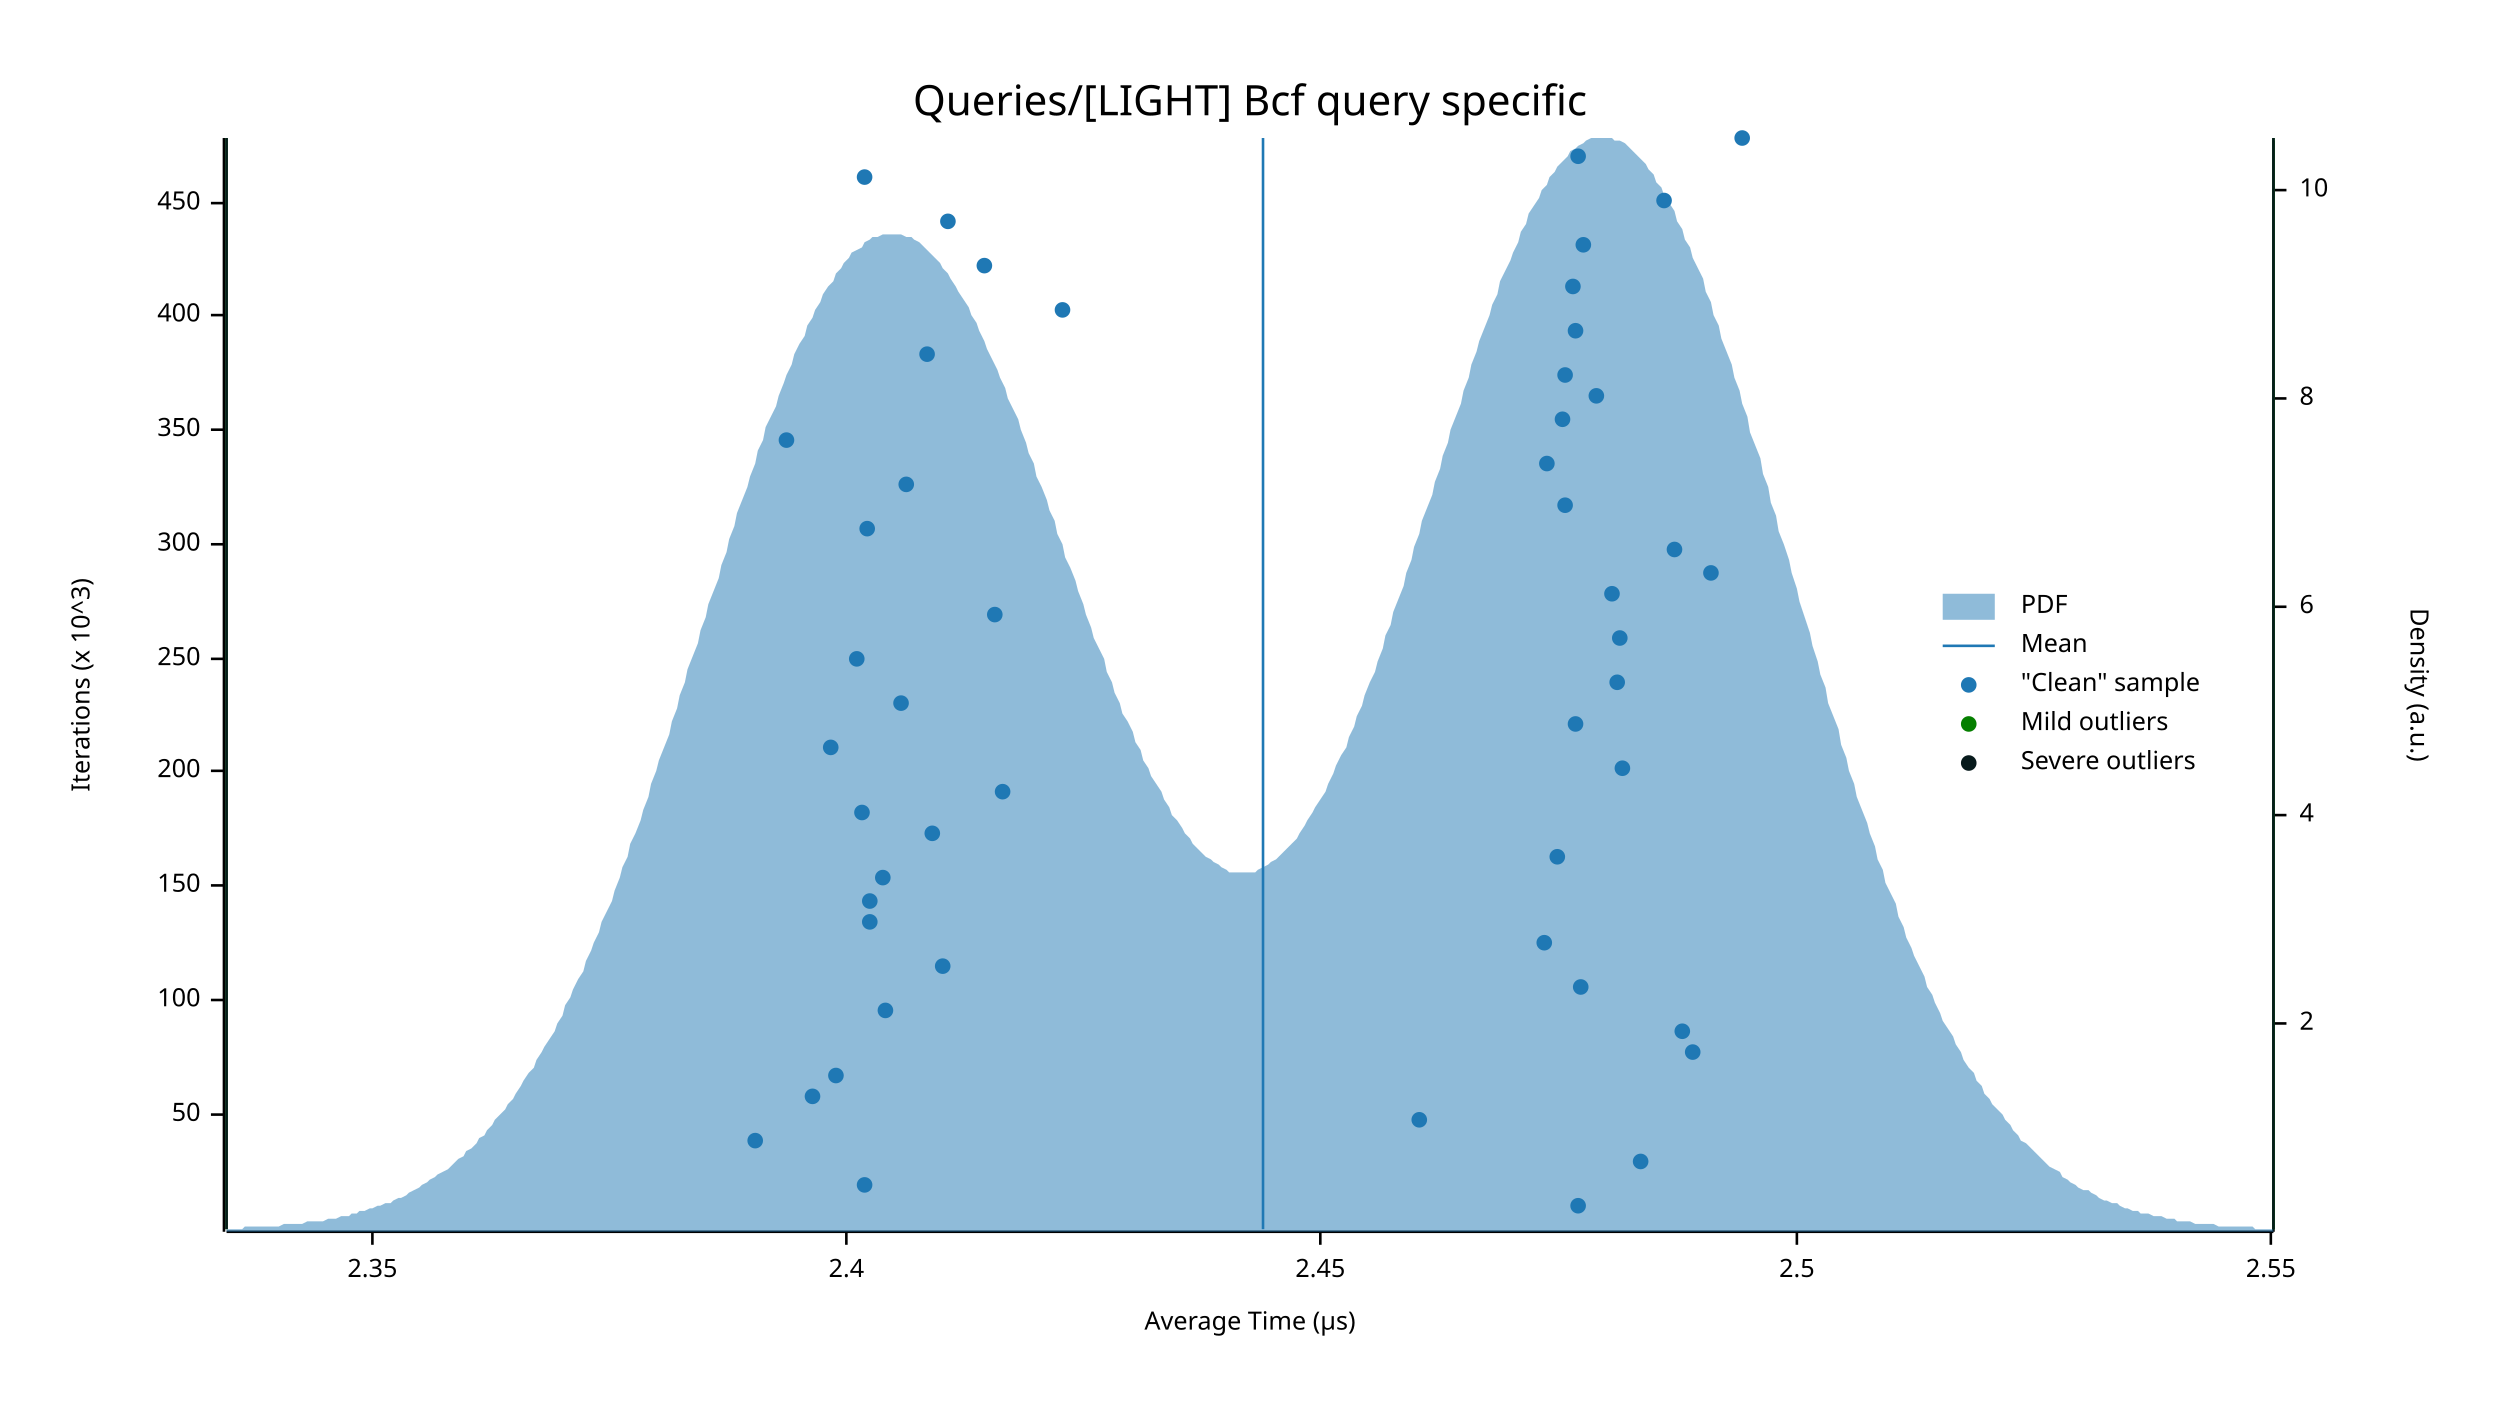
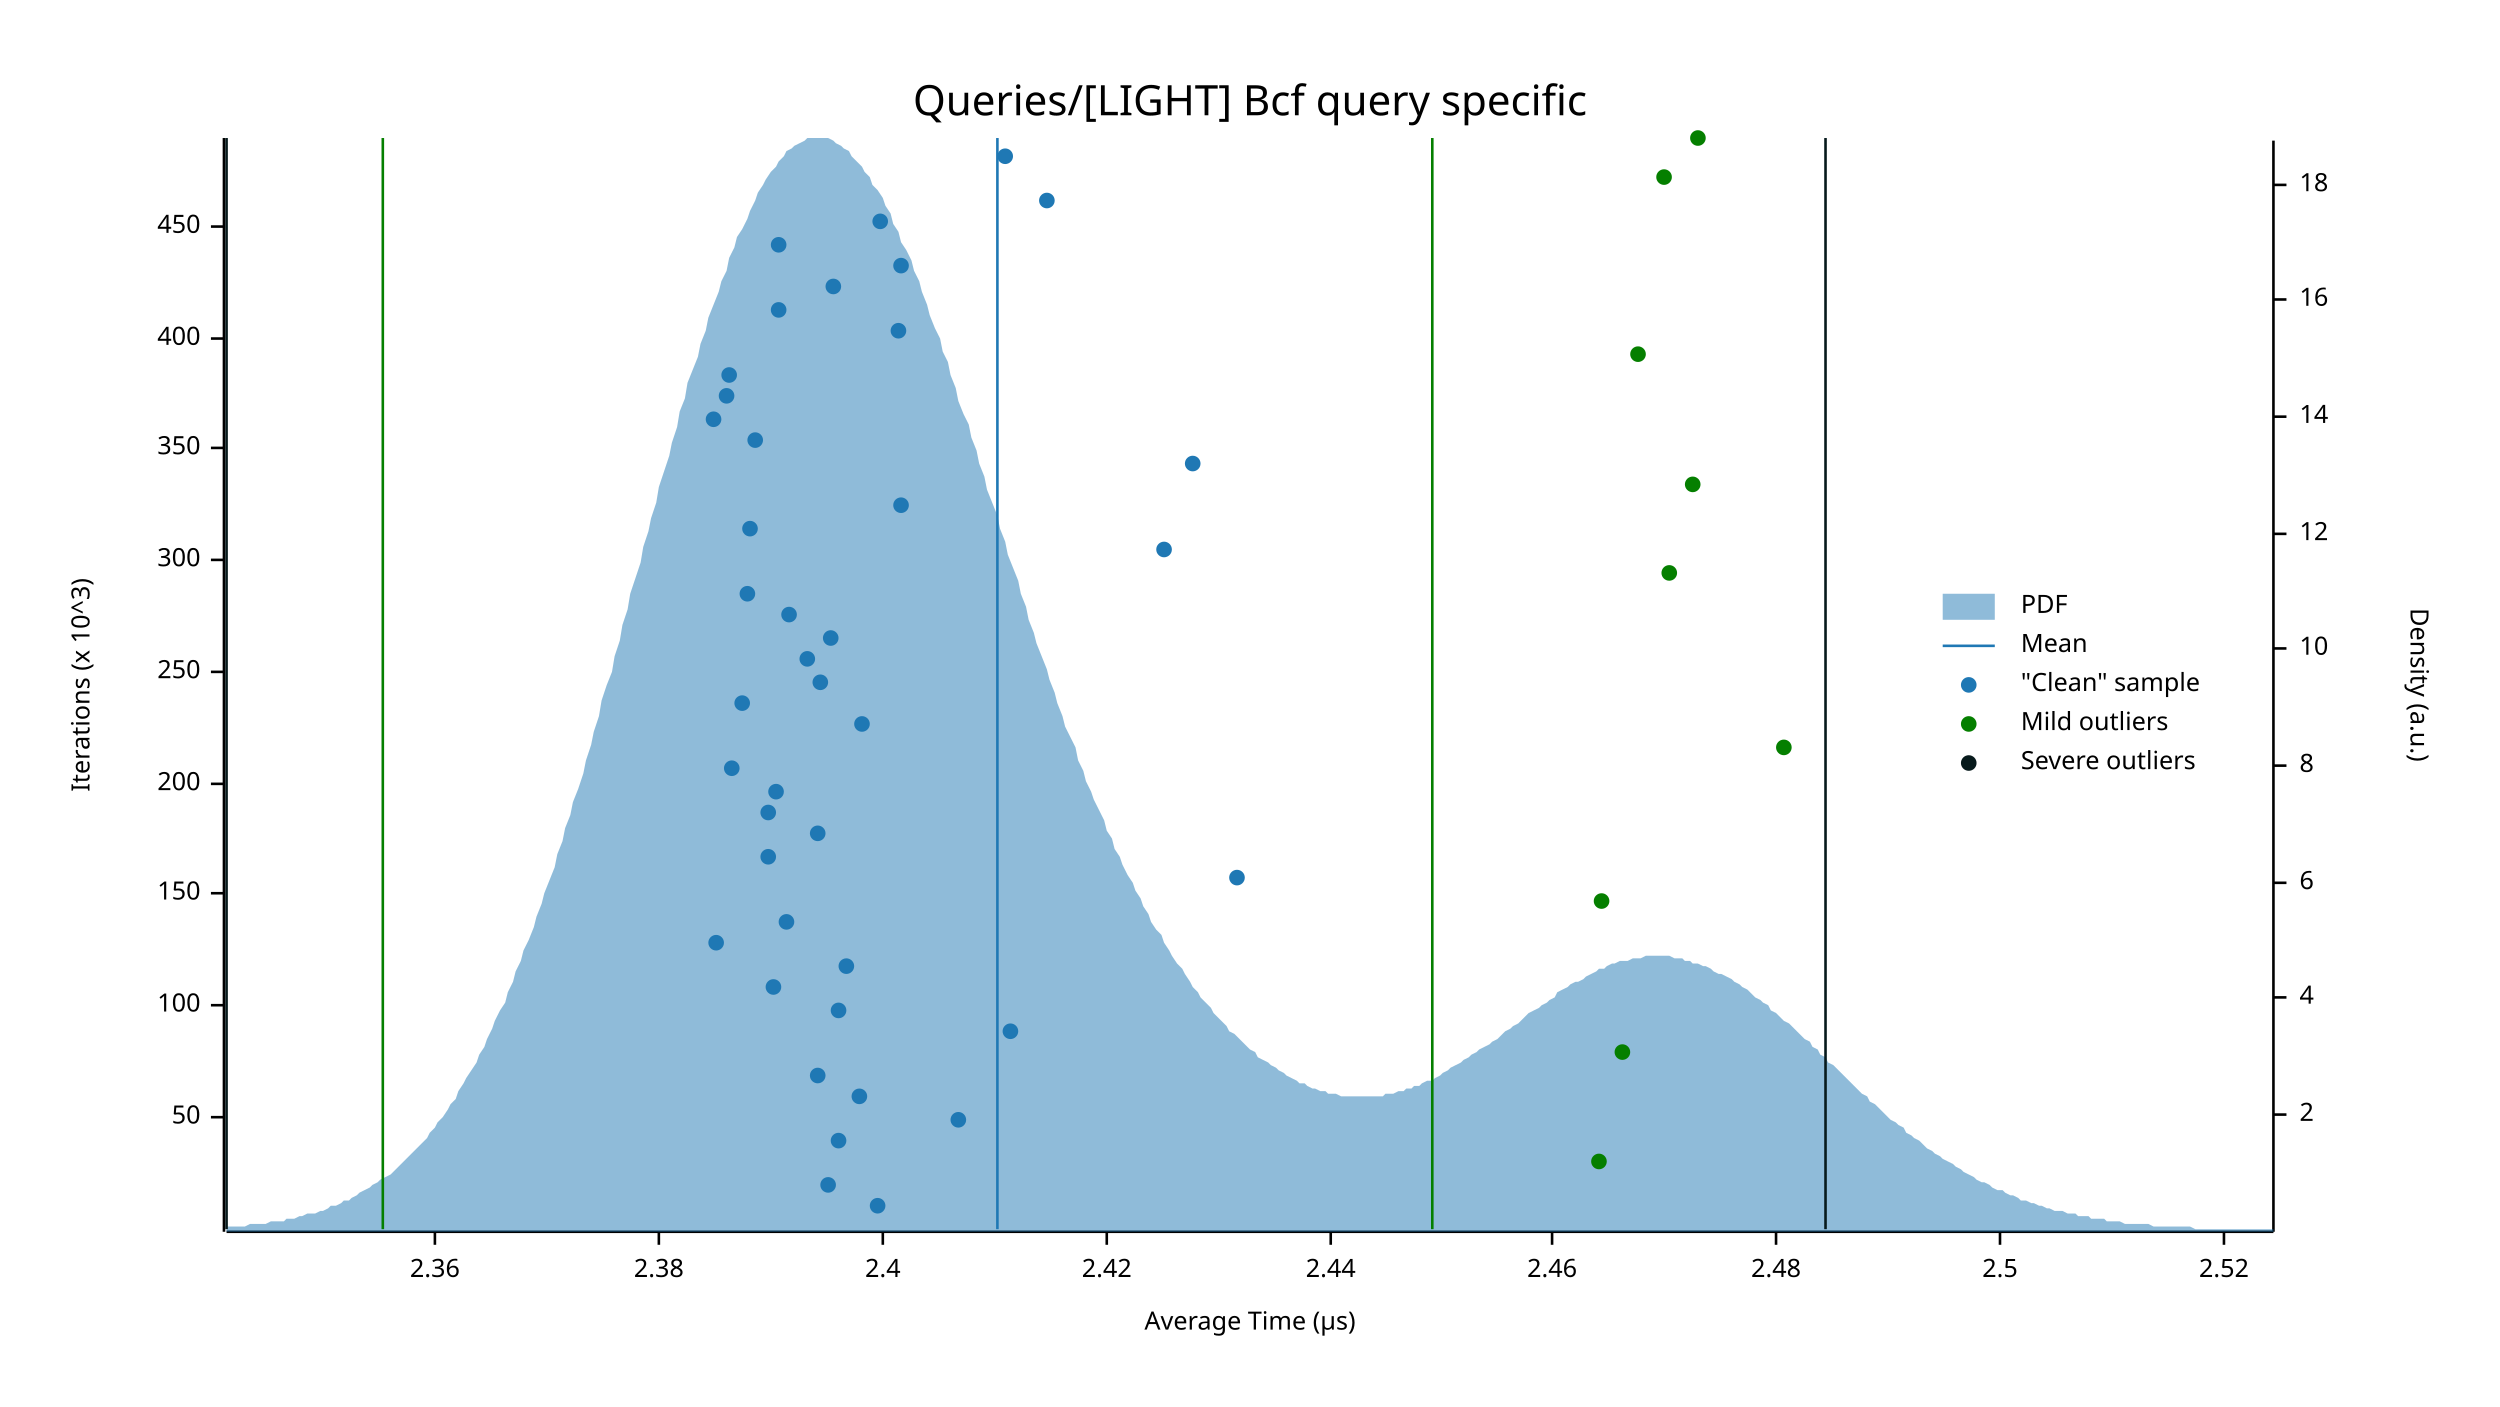
<svg xmlns="http://www.w3.org/2000/svg" width="960" height="540" viewBox="0 0 960 540">
  <text x="480" y="32" dy="0.76em" text-anchor="middle" font-family="sans-serif" font-size="16.129" opacity="1" fill="#000000">
Queries/[LIGHT] Bcf query specific
</text>
  <text x="27" y="263" dy="0.76em" text-anchor="middle" font-family="sans-serif" font-size="9.677" opacity="1" fill="#000000" transform="rotate(270, 27, 263)">
Iterations (x 10^3)
</text>
  <text x="480" y="513" dy="-0.5ex" text-anchor="middle" font-family="sans-serif" font-size="9.677" opacity="1" fill="#000000">
Average Time (µs)
</text>
  <polyline fill="none" opacity="1" stroke="#000000" stroke-width="1" points="86,53 86,473 " />
-   <text x="77" y="428" dy="0.5ex" text-anchor="end" font-family="sans-serif" font-size="9.677" opacity="1" fill="#000000">
+   <text x="77" y="429" dy="0.5ex" text-anchor="end" font-family="sans-serif" font-size="9.677" opacity="1" fill="#000000">
50
</text>
-   <polyline fill="none" opacity="1" stroke="#000000" stroke-width="1" points="81,428 86,428 " />
-   <text x="77" y="384" dy="0.5ex" text-anchor="end" font-family="sans-serif" font-size="9.677" opacity="1" fill="#000000">
+   <polyline fill="none" opacity="1" stroke="#000000" stroke-width="1" points="81,429 86,429 " />
+   <text x="77" y="386" dy="0.5ex" text-anchor="end" font-family="sans-serif" font-size="9.677" opacity="1" fill="#000000">
100
</text>
-   <polyline fill="none" opacity="1" stroke="#000000" stroke-width="1" points="81,384 86,384 " />
-   <text x="77" y="340" dy="0.5ex" text-anchor="end" font-family="sans-serif" font-size="9.677" opacity="1" fill="#000000">
+   <polyline fill="none" opacity="1" stroke="#000000" stroke-width="1" points="81,386 86,386 " />
+   <text x="77" y="343" dy="0.5ex" text-anchor="end" font-family="sans-serif" font-size="9.677" opacity="1" fill="#000000">
150
</text>
-   <polyline fill="none" opacity="1" stroke="#000000" stroke-width="1" points="81,340 86,340 " />
-   <text x="77" y="296" dy="0.5ex" text-anchor="end" font-family="sans-serif" font-size="9.677" opacity="1" fill="#000000">
+   <polyline fill="none" opacity="1" stroke="#000000" stroke-width="1" points="81,343 86,343 " />
+   <text x="77" y="301" dy="0.5ex" text-anchor="end" font-family="sans-serif" font-size="9.677" opacity="1" fill="#000000">
200
</text>
-   <polyline fill="none" opacity="1" stroke="#000000" stroke-width="1" points="81,296 86,296 " />
-   <text x="77" y="253" dy="0.5ex" text-anchor="end" font-family="sans-serif" font-size="9.677" opacity="1" fill="#000000">
+   <polyline fill="none" opacity="1" stroke="#000000" stroke-width="1" points="81,301 86,301 " />
+   <text x="77" y="258" dy="0.5ex" text-anchor="end" font-family="sans-serif" font-size="9.677" opacity="1" fill="#000000">
250
</text>
-   <polyline fill="none" opacity="1" stroke="#000000" stroke-width="1" points="81,253 86,253 " />
-   <text x="77" y="209" dy="0.5ex" text-anchor="end" font-family="sans-serif" font-size="9.677" opacity="1" fill="#000000">
+   <polyline fill="none" opacity="1" stroke="#000000" stroke-width="1" points="81,258 86,258 " />
+   <text x="77" y="215" dy="0.5ex" text-anchor="end" font-family="sans-serif" font-size="9.677" opacity="1" fill="#000000">
300
</text>
-   <polyline fill="none" opacity="1" stroke="#000000" stroke-width="1" points="81,209 86,209 " />
-   <text x="77" y="165" dy="0.5ex" text-anchor="end" font-family="sans-serif" font-size="9.677" opacity="1" fill="#000000">
+   <polyline fill="none" opacity="1" stroke="#000000" stroke-width="1" points="81,215 86,215 " />
+   <text x="77" y="172" dy="0.5ex" text-anchor="end" font-family="sans-serif" font-size="9.677" opacity="1" fill="#000000">
350
</text>
-   <polyline fill="none" opacity="1" stroke="#000000" stroke-width="1" points="81,165 86,165 " />
-   <text x="77" y="121" dy="0.5ex" text-anchor="end" font-family="sans-serif" font-size="9.677" opacity="1" fill="#000000">
+   <polyline fill="none" opacity="1" stroke="#000000" stroke-width="1" points="81,172 86,172 " />
+   <text x="77" y="130" dy="0.5ex" text-anchor="end" font-family="sans-serif" font-size="9.677" opacity="1" fill="#000000">
400
</text>
-   <polyline fill="none" opacity="1" stroke="#000000" stroke-width="1" points="81,121 86,121 " />
-   <text x="77" y="78" dy="0.5ex" text-anchor="end" font-family="sans-serif" font-size="9.677" opacity="1" fill="#000000">
+   <polyline fill="none" opacity="1" stroke="#000000" stroke-width="1" points="81,130 86,130 " />
+   <text x="77" y="87" dy="0.5ex" text-anchor="end" font-family="sans-serif" font-size="9.677" opacity="1" fill="#000000">
450
</text>
-   <polyline fill="none" opacity="1" stroke="#000000" stroke-width="1" points="81,78 86,78 " />
+   <polyline fill="none" opacity="1" stroke="#000000" stroke-width="1" points="81,87 86,87 " />
  <polyline fill="none" opacity="1" stroke="#000000" stroke-width="1" points="87,473 873,473 " />
-   <text x="143" y="483" dy="0.76em" text-anchor="middle" font-family="sans-serif" font-size="9.677" opacity="1" fill="#000000">
- 2.35
- </text>
-   <polyline fill="none" opacity="1" stroke="#000000" stroke-width="1" points="143,473 143,478 " />
-   <text x="325" y="483" dy="0.76em" text-anchor="middle" font-family="sans-serif" font-size="9.677" opacity="1" fill="#000000">
+   <text x="167" y="483" dy="0.76em" text-anchor="middle" font-family="sans-serif" font-size="9.677" opacity="1" fill="#000000">
+ 2.36
+ </text>
+   <polyline fill="none" opacity="1" stroke="#000000" stroke-width="1" points="167,473 167,478 " />
+   <text x="253" y="483" dy="0.76em" text-anchor="middle" font-family="sans-serif" font-size="9.677" opacity="1" fill="#000000">
+ 2.38
+ </text>
+   <polyline fill="none" opacity="1" stroke="#000000" stroke-width="1" points="253,473 253,478 " />
+   <text x="339" y="483" dy="0.76em" text-anchor="middle" font-family="sans-serif" font-size="9.677" opacity="1" fill="#000000">
2.4
</text>
-   <polyline fill="none" opacity="1" stroke="#000000" stroke-width="1" points="325,473 325,478 " />
-   <text x="507" y="483" dy="0.76em" text-anchor="middle" font-family="sans-serif" font-size="9.677" opacity="1" fill="#000000">
- 2.45
- </text>
-   <polyline fill="none" opacity="1" stroke="#000000" stroke-width="1" points="507,473 507,478 " />
-   <text x="690" y="483" dy="0.76em" text-anchor="middle" font-family="sans-serif" font-size="9.677" opacity="1" fill="#000000">
+   <polyline fill="none" opacity="1" stroke="#000000" stroke-width="1" points="339,473 339,478 " />
+   <text x="425" y="483" dy="0.76em" text-anchor="middle" font-family="sans-serif" font-size="9.677" opacity="1" fill="#000000">
+ 2.42
+ </text>
+   <polyline fill="none" opacity="1" stroke="#000000" stroke-width="1" points="425,473 425,478 " />
+   <text x="511" y="483" dy="0.76em" text-anchor="middle" font-family="sans-serif" font-size="9.677" opacity="1" fill="#000000">
+ 2.44
+ </text>
+   <polyline fill="none" opacity="1" stroke="#000000" stroke-width="1" points="511,473 511,478 " />
+   <text x="596" y="483" dy="0.76em" text-anchor="middle" font-family="sans-serif" font-size="9.677" opacity="1" fill="#000000">
+ 2.46
+ </text>
+   <polyline fill="none" opacity="1" stroke="#000000" stroke-width="1" points="596,473 596,478 " />
+   <text x="682" y="483" dy="0.76em" text-anchor="middle" font-family="sans-serif" font-size="9.677" opacity="1" fill="#000000">
+ 2.48
+ </text>
+   <polyline fill="none" opacity="1" stroke="#000000" stroke-width="1" points="682,473 682,478 " />
+   <text x="768" y="483" dy="0.76em" text-anchor="middle" font-family="sans-serif" font-size="9.677" opacity="1" fill="#000000">
2.5
</text>
-   <polyline fill="none" opacity="1" stroke="#000000" stroke-width="1" points="690,473 690,478 " />
-   <text x="872" y="483" dy="0.76em" text-anchor="middle" font-family="sans-serif" font-size="9.677" opacity="1" fill="#000000">
- 2.55
- </text>
-   <polyline fill="none" opacity="1" stroke="#000000" stroke-width="1" points="872,473 872,478 " />
+   <polyline fill="none" opacity="1" stroke="#000000" stroke-width="1" points="768,473 768,478 " />
+   <text x="854" y="483" dy="0.76em" text-anchor="middle" font-family="sans-serif" font-size="9.677" opacity="1" fill="#000000">
+ 2.52
+ </text>
+   <polyline fill="none" opacity="1" stroke="#000000" stroke-width="1" points="854,473 854,478 " />
  <text x="933" y="263" dy="0.76em" text-anchor="middle" font-family="sans-serif" font-size="9.677" opacity="1" fill="#000000" transform="rotate(90, 933, 263)">
Density (a.u.)
</text>
  <polyline fill="none" opacity="1" stroke="#000000" stroke-width="1" points="873,54 873,473 " />
-   <text x="883" y="393" dy="0.5ex" text-anchor="start" font-family="sans-serif" font-size="9.677" opacity="1" fill="#000000">
+   <text x="883" y="428" dy="0.5ex" text-anchor="start" font-family="sans-serif" font-size="9.677" opacity="1" fill="#000000">
2
</text>
-   <polyline fill="none" opacity="1" stroke="#000000" stroke-width="1" points="873,393 878,393 " />
-   <text x="883" y="313" dy="0.5ex" text-anchor="start" font-family="sans-serif" font-size="9.677" opacity="1" fill="#000000">
+   <polyline fill="none" opacity="1" stroke="#000000" stroke-width="1" points="873,428 878,428 " />
+   <text x="883" y="383" dy="0.5ex" text-anchor="start" font-family="sans-serif" font-size="9.677" opacity="1" fill="#000000">
4
</text>
-   <polyline fill="none" opacity="1" stroke="#000000" stroke-width="1" points="873,313 878,313 " />
-   <text x="883" y="233" dy="0.5ex" text-anchor="start" font-family="sans-serif" font-size="9.677" opacity="1" fill="#000000">
+   <polyline fill="none" opacity="1" stroke="#000000" stroke-width="1" points="873,383 878,383 " />
+   <text x="883" y="339" dy="0.5ex" text-anchor="start" font-family="sans-serif" font-size="9.677" opacity="1" fill="#000000">
6
</text>
-   <polyline fill="none" opacity="1" stroke="#000000" stroke-width="1" points="873,233 878,233 " />
-   <text x="883" y="153" dy="0.5ex" text-anchor="start" font-family="sans-serif" font-size="9.677" opacity="1" fill="#000000">
+   <polyline fill="none" opacity="1" stroke="#000000" stroke-width="1" points="873,339 878,339 " />
+   <text x="883" y="294" dy="0.5ex" text-anchor="start" font-family="sans-serif" font-size="9.677" opacity="1" fill="#000000">
8
</text>
-   <polyline fill="none" opacity="1" stroke="#000000" stroke-width="1" points="873,153 878,153 " />
-   <text x="883" y="73" dy="0.5ex" text-anchor="start" font-family="sans-serif" font-size="9.677" opacity="1" fill="#000000">
+   <polyline fill="none" opacity="1" stroke="#000000" stroke-width="1" points="873,294 878,294 " />
+   <text x="883" y="249" dy="0.5ex" text-anchor="start" font-family="sans-serif" font-size="9.677" opacity="1" fill="#000000">
10
</text>
-   <polyline fill="none" opacity="1" stroke="#000000" stroke-width="1" points="873,73 878,73 " />
-   <polygon opacity="0.5" fill="#1F78B4" points="87,472 88,472 90,472 91,472 93,472 94,471 96,471 98,471 99,471 101,471 102,471 104,471 105,471 107,471 109,470 110,470 112,470 113,470 115,470 116,470 118,469 120,469 121,469 123,469 124,469 126,468 127,468 129,468 131,467 132,467 134,467 135,466 137,466 138,465 140,465 142,464 143,464 145,463 146,463 148,462 150,462 151,461 153,460 154,460 156,459 157,458 159,457 161,456 162,455 164,454 165,453 167,452 168,451 170,450 172,449 173,448 175,446 176,445 178,444 179,442 181,441 183,439 184,437 186,436 187,434 189,432 190,430 192,428 194,426 195,424 197,422 198,420 200,417 201,415 203,412 205,410 206,407 208,404 209,402 211,399 213,396 214,393 216,390 217,386 219,383 220,380 222,376 224,373 225,369 227,365 228,362 230,358 231,354 233,350 235,346 236,342 238,337 239,333 241,329 242,324 244,320 246,315 247,311 249,306 250,301 252,296 253,292 255,287 257,282 258,277 260,272 261,267 263,262 264,257 266,252 268,247 269,242 271,237 272,232 274,227 276,222 277,217 279,212 280,207 282,202 283,197 285,192 287,187 288,183 290,178 291,173 293,169 294,164 296,160 298,156 299,152 301,147 302,144 304,140 305,136 307,132 309,129 310,125 312,122 313,119 315,116 316,113 318,110 320,108 321,105 323,103 324,101 326,99 327,97 329,96 331,95 332,93 334,92 335,91 337,91 339,90 340,90 342,90 343,90 345,90 346,90 348,91 350,91 351,92 353,93 354,94 356,96 357,97 359,99 361,101 362,103 364,105 365,107 367,110 368,112 370,115 372,118 373,121 375,124 376,127 378,131 379,134 381,138 383,142 384,145 386,149 387,153 389,157 391,161 392,165 394,170 395,174 397,178 398,183 400,187 402,192 403,196 405,200 406,205 408,209 409,214 411,218 413,223 414,227 416,232 417,236 419,241 420,245 422,249 424,253 425,258 427,262 428,266 430,270 431,274 433,277 435,281 436,285 438,288 439,292 441,295 442,298 444,301 446,304 447,307 449,310 450,313 452,315 454,318 455,320 457,322 458,324 460,326 461,327 463,329 465,330 466,331 468,332 469,333 471,334 472,335 474,335 476,335 477,335 479,335 480,335 482,335 483,334 485,333 487,332 488,331 490,330 491,329 493,327 494,326 496,324 498,322 499,320 501,317 502,315 504,312 505,310 507,307 509,304 510,301 512,297 513,294 515,290 517,287 518,283 520,279 521,275 523,271 524,267 526,262 528,258 529,254 531,249 532,244 534,240 535,235 537,230 539,225 540,220 542,215 543,210 545,205 546,200 548,195 550,190 551,185 553,180 554,175 556,170 557,165 559,160 561,155 562,150 564,145 565,140 567,135 568,131 570,126 572,121 573,117 575,113 576,108 578,104 580,100 581,97 583,93 584,89 586,86 587,82 589,79 591,76 592,73 594,71 595,68 597,66 598,64 600,62 602,60 603,58 605,57 606,56 608,55 609,54 611,53 613,53 614,53 616,53 617,53 619,53 620,54 622,54 624,55 625,56 627,58 628,59 630,61 632,63 633,65 635,67 636,70 638,72 639,75 641,78 643,81 644,85 646,88 647,92 649,95 650,99 652,103 654,107 655,112 657,116 658,121 660,125 661,130 663,135 665,140 666,145 668,150 669,155 671,160 672,166 674,171 676,176 677,182 679,187 680,193 682,198 683,204 685,209 687,215 688,220 690,226 691,231 693,237 695,243 696,248 698,254 699,259 701,264 702,270 704,275 706,280 707,286 709,291 710,296 712,301 713,306 715,311 717,316 718,320 720,325 721,330 723,334 724,339 726,343 728,347 729,352 731,356 732,360 734,364 735,367 737,371 739,375 740,379 742,382 743,385 745,389 746,392 748,395 750,398 751,401 753,404 754,407 756,410 758,412 759,415 761,417 762,420 764,422 765,424 767,426 769,428 770,430 772,432 773,434 775,436 776,438 778,439 780,441 781,442 783,444 784,445 786,447 787,448 789,449 791,450 792,452 794,453 795,454 797,455 798,456 800,457 802,457 803,458 805,459 806,460 808,461 809,461 811,462 813,462 814,463 816,464 817,464 819,465 821,465 822,466 824,466 825,466 827,467 828,467 830,467 832,468 833,468 835,468 836,469 838,469 839,469 841,469 843,470 844,470 846,470 847,470 849,470 850,470 852,471 854,471 855,471 857,471 858,471 860,471 861,471 863,471 865,471 866,472 868,472 869,472 871,472 873,472 873,473 87,473 " />
-   <polyline fill="none" opacity="1" stroke="#1F78B4" stroke-width="1" points="485,472 485,53 " />
-   <polyline fill="none" opacity="1" stroke="#057F00" stroke-width="1" points="87,472 87,53 " />
-   <polyline fill="none" opacity="1" stroke="#057F00" stroke-width="1" points="873,472 873,53 " />
+   <polyline fill="none" opacity="1" stroke="#000000" stroke-width="1" points="873,249 878,249 " />
+   <text x="883" y="205" dy="0.5ex" text-anchor="start" font-family="sans-serif" font-size="9.677" opacity="1" fill="#000000">
+ 12
+ </text>
+   <polyline fill="none" opacity="1" stroke="#000000" stroke-width="1" points="873,205 878,205 " />
+   <text x="883" y="160" dy="0.5ex" text-anchor="start" font-family="sans-serif" font-size="9.677" opacity="1" fill="#000000">
+ 14
+ </text>
+   <polyline fill="none" opacity="1" stroke="#000000" stroke-width="1" points="873,160 878,160 " />
+   <text x="883" y="115" dy="0.5ex" text-anchor="start" font-family="sans-serif" font-size="9.677" opacity="1" fill="#000000">
+ 16
+ </text>
+   <polyline fill="none" opacity="1" stroke="#000000" stroke-width="1" points="873,115 878,115 " />
+   <text x="883" y="71" dy="0.5ex" text-anchor="start" font-family="sans-serif" font-size="9.677" opacity="1" fill="#000000">
+ 18
+ </text>
+   <polyline fill="none" opacity="1" stroke="#000000" stroke-width="1" points="873,71 878,71 " />
+   <polygon opacity="0.5" fill="#1F78B4" points="87,471 88,471 90,471 91,471 93,471 94,471 96,470 98,470 99,470 101,470 102,470 104,469 105,469 107,469 109,469 110,468 112,468 113,468 115,467 116,467 118,466 120,466 121,466 123,465 124,465 126,464 127,463 129,463 131,462 132,461 134,461 135,460 137,459 138,458 140,457 142,456 143,455 145,454 146,453 148,452 150,451 151,450 153,448 154,447 156,445 157,444 159,442 161,440 162,439 164,437 165,435 167,433 168,431 170,429 172,426 173,424 175,422 176,419 178,416 179,414 181,411 183,408 184,405 186,402 187,399 189,395 190,392 192,388 194,385 195,381 197,377 198,373 200,369 201,365 203,361 205,356 206,352 208,347 209,343 211,338 213,333 214,328 216,323 217,318 219,313 220,308 222,303 224,297 225,292 227,286 228,281 230,275 231,269 233,263 235,258 236,252 238,246 239,240 241,234 242,228 244,222 246,216 247,210 249,204 250,199 252,193 253,187 255,181 257,175 258,170 260,164 261,158 263,153 264,147 266,142 268,137 269,132 271,127 272,122 274,117 276,112 277,108 279,104 280,99 282,95 283,91 285,88 287,84 288,81 290,77 291,74 293,71 294,69 296,66 298,64 299,62 301,60 302,58 304,57 305,56 307,55 309,54 310,53 312,53 313,53 315,53 316,53 318,53 320,54 321,55 323,56 324,57 326,58 327,60 329,62 331,64 332,66 334,68 335,71 337,73 339,76 340,79 342,82 343,86 345,89 346,93 348,96 350,100 351,104 353,108 354,112 356,117 357,121 359,126 361,130 362,135 364,139 365,144 367,149 368,154 370,159 372,163 373,168 375,173 376,178 378,183 379,188 381,193 383,198 384,203 386,208 387,213 389,218 391,223 392,228 394,233 395,238 397,243 398,247 400,252 402,257 403,261 405,266 406,270 408,275 409,279 411,283 413,287 414,292 416,296 417,300 419,304 420,307 422,311 424,315 425,319 427,322 428,326 430,329 431,332 433,336 435,339 436,342 438,345 439,348 441,351 442,354 444,357 446,359 447,362 449,365 450,367 452,370 454,372 455,374 457,377 458,379 460,381 461,383 463,385 465,387 466,389 468,391 469,392 471,394 472,396 474,397 476,399 477,400 479,402 480,403 482,404 483,406 485,407 487,408 488,409 490,410 491,411 493,412 494,413 496,414 498,415 499,416 501,416 502,417 504,418 505,418 507,419 509,419 510,420 512,420 513,420 515,421 517,421 518,421 520,421 521,421 523,421 524,421 526,421 528,421 529,421 531,421 532,420 534,420 535,420 537,419 539,419 540,418 542,418 543,417 545,417 546,416 548,415 550,415 551,414 553,413 554,412 556,411 557,410 559,409 561,408 562,407 564,406 565,405 567,404 568,403 570,402 572,401 573,400 575,399 576,398 578,396 580,395 581,394 583,393 584,392 586,390 587,389 589,388 591,387 592,386 594,385 595,384 597,383 598,381 600,380 602,379 603,378 605,377 606,377 608,376 609,375 611,374 613,373 614,372 616,372 617,371 619,370 620,370 622,369 624,369 625,369 627,368 628,368 630,368 632,367 633,367 635,367 636,367 638,367 639,367 641,367 643,368 644,368 646,368 647,369 649,369 650,370 652,370 654,371 655,371 657,372 658,373 660,374 661,374 663,375 665,376 666,377 668,378 669,379 671,380 672,381 674,383 676,384 677,385 679,386 680,388 682,389 683,390 685,392 687,393 688,394 690,396 691,397 693,399 695,400 696,402 698,403 699,405 701,406 702,408 704,409 706,411 707,412 709,414 710,415 712,417 713,418 715,420 717,421 718,423 720,424 721,425 723,427 724,428 726,430 728,431 729,432 731,433 732,435 734,436 735,437 737,438 739,440 740,441 742,442 743,443 745,444 746,445 748,446 750,447 751,448 753,449 754,450 756,451 758,452 759,453 761,454 762,454 764,455 765,456 767,457 769,457 770,458 772,459 773,459 775,460 776,461 778,461 780,462 781,462 783,463 784,463 786,464 787,464 789,465 791,465 792,465 794,466 795,466 797,466 798,467 800,467 802,467 803,468 805,468 806,468 808,468 809,469 811,469 813,469 814,469 816,470 817,470 819,470 821,470 822,470 824,470 825,470 827,471 828,471 830,471 832,471 833,471 835,471 836,471 838,471 839,471 841,471 843,472 844,472 846,472 847,472 849,472 850,472 852,472 854,472 855,472 857,472 858,472 860,472 861,472 863,472 865,472 866,472 868,472 869,472 871,472 873,472 873,473 87,473 " />
+   <polyline fill="none" opacity="1" stroke="#1F78B4" stroke-width="1" points="383,472 383,53 " />
+   <polyline fill="none" opacity="1" stroke="#057F00" stroke-width="1" points="147,472 147,53 " />
+   <polyline fill="none" opacity="1" stroke="#057F00" stroke-width="1" points="550,472 550,53 " />
  <polyline fill="none" opacity="1" stroke="#071A1C" stroke-width="1" points="87,472 87,53 " />
-   <polyline fill="none" opacity="1" stroke="#071A1C" stroke-width="1" points="873,472 873,53 " />
-   <circle cx="606" cy="463" r="3" opacity="1" fill="#1F78B4" stroke="none" stroke-width="1" />
-   <circle cx="332" cy="455" r="3" opacity="1" fill="#1F78B4" stroke="none" stroke-width="1" />
-   <circle cx="630" cy="446" r="3" opacity="1" fill="#1F78B4" stroke="none" stroke-width="1" />
-   <circle cx="290" cy="438" r="3" opacity="1" fill="#1F78B4" stroke="none" stroke-width="1" />
-   <circle cx="545" cy="430" r="3" opacity="1" fill="#1F78B4" stroke="none" stroke-width="1" />
-   <circle cx="312" cy="421" r="3" opacity="1" fill="#1F78B4" stroke="none" stroke-width="1" />
-   <circle cx="321" cy="413" r="3" opacity="1" fill="#1F78B4" stroke="none" stroke-width="1" />
-   <circle cx="650" cy="404" r="3" opacity="1" fill="#1F78B4" stroke="none" stroke-width="1" />
-   <circle cx="646" cy="396" r="3" opacity="1" fill="#1F78B4" stroke="none" stroke-width="1" />
-   <circle cx="340" cy="388" r="3" opacity="1" fill="#1F78B4" stroke="none" stroke-width="1" />
-   <circle cx="607" cy="379" r="3" opacity="1" fill="#1F78B4" stroke="none" stroke-width="1" />
-   <circle cx="362" cy="371" r="3" opacity="1" fill="#1F78B4" stroke="none" stroke-width="1" />
-   <circle cx="593" cy="362" r="3" opacity="1" fill="#1F78B4" stroke="none" stroke-width="1" />
-   <circle cx="334" cy="354" r="3" opacity="1" fill="#1F78B4" stroke="none" stroke-width="1" />
-   <circle cx="334" cy="346" r="3" opacity="1" fill="#1F78B4" stroke="none" stroke-width="1" />
-   <circle cx="339" cy="337" r="3" opacity="1" fill="#1F78B4" stroke="none" stroke-width="1" />
-   <circle cx="598" cy="329" r="3" opacity="1" fill="#1F78B4" stroke="none" stroke-width="1" />
-   <circle cx="358" cy="320" r="3" opacity="1" fill="#1F78B4" stroke="none" stroke-width="1" />
-   <circle cx="331" cy="312" r="3" opacity="1" fill="#1F78B4" stroke="none" stroke-width="1" />
-   <circle cx="385" cy="304" r="3" opacity="1" fill="#1F78B4" stroke="none" stroke-width="1" />
-   <circle cx="623" cy="295" r="3" opacity="1" fill="#1F78B4" stroke="none" stroke-width="1" />
-   <circle cx="319" cy="287" r="3" opacity="1" fill="#1F78B4" stroke="none" stroke-width="1" />
-   <circle cx="605" cy="278" r="3" opacity="1" fill="#1F78B4" stroke="none" stroke-width="1" />
-   <circle cx="346" cy="270" r="3" opacity="1" fill="#1F78B4" stroke="none" stroke-width="1" />
-   <circle cx="621" cy="262" r="3" opacity="1" fill="#1F78B4" stroke="none" stroke-width="1" />
-   <circle cx="329" cy="253" r="3" opacity="1" fill="#1F78B4" stroke="none" stroke-width="1" />
-   <circle cx="622" cy="245" r="3" opacity="1" fill="#1F78B4" stroke="none" stroke-width="1" />
-   <circle cx="382" cy="236" r="3" opacity="1" fill="#1F78B4" stroke="none" stroke-width="1" />
-   <circle cx="619" cy="228" r="3" opacity="1" fill="#1F78B4" stroke="none" stroke-width="1" />
-   <circle cx="657" cy="220" r="3" opacity="1" fill="#1F78B4" stroke="none" stroke-width="1" />
-   <circle cx="643" cy="211" r="3" opacity="1" fill="#1F78B4" stroke="none" stroke-width="1" />
-   <circle cx="333" cy="203" r="3" opacity="1" fill="#1F78B4" stroke="none" stroke-width="1" />
-   <circle cx="601" cy="194" r="3" opacity="1" fill="#1F78B4" stroke="none" stroke-width="1" />
-   <circle cx="348" cy="186" r="3" opacity="1" fill="#1F78B4" stroke="none" stroke-width="1" />
-   <circle cx="594" cy="178" r="3" opacity="1" fill="#1F78B4" stroke="none" stroke-width="1" />
-   <circle cx="302" cy="169" r="3" opacity="1" fill="#1F78B4" stroke="none" stroke-width="1" />
-   <circle cx="600" cy="161" r="3" opacity="1" fill="#1F78B4" stroke="none" stroke-width="1" />
-   <circle cx="613" cy="152" r="3" opacity="1" fill="#1F78B4" stroke="none" stroke-width="1" />
-   <circle cx="601" cy="144" r="3" opacity="1" fill="#1F78B4" stroke="none" stroke-width="1" />
-   <circle cx="356" cy="136" r="3" opacity="1" fill="#1F78B4" stroke="none" stroke-width="1" />
-   <circle cx="605" cy="127" r="3" opacity="1" fill="#1F78B4" stroke="none" stroke-width="1" />
-   <circle cx="408" cy="119" r="3" opacity="1" fill="#1F78B4" stroke="none" stroke-width="1" />
-   <circle cx="604" cy="110" r="3" opacity="1" fill="#1F78B4" stroke="none" stroke-width="1" />
-   <circle cx="378" cy="102" r="3" opacity="1" fill="#1F78B4" stroke="none" stroke-width="1" />
-   <circle cx="608" cy="94" r="3" opacity="1" fill="#1F78B4" stroke="none" stroke-width="1" />
-   <circle cx="364" cy="85" r="3" opacity="1" fill="#1F78B4" stroke="none" stroke-width="1" />
-   <circle cx="639" cy="77" r="3" opacity="1" fill="#1F78B4" stroke="none" stroke-width="1" />
-   <circle cx="332" cy="68" r="3" opacity="1" fill="#1F78B4" stroke="none" stroke-width="1" />
-   <circle cx="606" cy="60" r="3" opacity="1" fill="#1F78B4" stroke="none" stroke-width="1" />
-   <circle cx="669" cy="53" r="3" opacity="1" fill="#1F78B4" stroke="none" stroke-width="1" />
+   <polyline fill="none" opacity="1" stroke="#071A1C" stroke-width="1" points="701,472 701,53 " />
+   <circle cx="337" cy="463" r="3" opacity="1" fill="#1F78B4" stroke="none" stroke-width="1" />
+   <circle cx="318" cy="455" r="3" opacity="1" fill="#1F78B4" stroke="none" stroke-width="1" />
+   <circle cx="322" cy="438" r="3" opacity="1" fill="#1F78B4" stroke="none" stroke-width="1" />
+   <circle cx="368" cy="430" r="3" opacity="1" fill="#1F78B4" stroke="none" stroke-width="1" />
+   <circle cx="330" cy="421" r="3" opacity="1" fill="#1F78B4" stroke="none" stroke-width="1" />
+   <circle cx="314" cy="413" r="3" opacity="1" fill="#1F78B4" stroke="none" stroke-width="1" />
+   <circle cx="388" cy="396" r="3" opacity="1" fill="#1F78B4" stroke="none" stroke-width="1" />
+   <circle cx="322" cy="388" r="3" opacity="1" fill="#1F78B4" stroke="none" stroke-width="1" />
+   <circle cx="297" cy="379" r="3" opacity="1" fill="#1F78B4" stroke="none" stroke-width="1" />
+   <circle cx="325" cy="371" r="3" opacity="1" fill="#1F78B4" stroke="none" stroke-width="1" />
+   <circle cx="275" cy="362" r="3" opacity="1" fill="#1F78B4" stroke="none" stroke-width="1" />
+   <circle cx="302" cy="354" r="3" opacity="1" fill="#1F78B4" stroke="none" stroke-width="1" />
+   <circle cx="475" cy="337" r="3" opacity="1" fill="#1F78B4" stroke="none" stroke-width="1" />
+   <circle cx="295" cy="329" r="3" opacity="1" fill="#1F78B4" stroke="none" stroke-width="1" />
+   <circle cx="314" cy="320" r="3" opacity="1" fill="#1F78B4" stroke="none" stroke-width="1" />
+   <circle cx="295" cy="312" r="3" opacity="1" fill="#1F78B4" stroke="none" stroke-width="1" />
+   <circle cx="298" cy="304" r="3" opacity="1" fill="#1F78B4" stroke="none" stroke-width="1" />
+   <circle cx="281" cy="295" r="3" opacity="1" fill="#1F78B4" stroke="none" stroke-width="1" />
+   <circle cx="331" cy="278" r="3" opacity="1" fill="#1F78B4" stroke="none" stroke-width="1" />
+   <circle cx="285" cy="270" r="3" opacity="1" fill="#1F78B4" stroke="none" stroke-width="1" />
+   <circle cx="315" cy="262" r="3" opacity="1" fill="#1F78B4" stroke="none" stroke-width="1" />
+   <circle cx="310" cy="253" r="3" opacity="1" fill="#1F78B4" stroke="none" stroke-width="1" />
+   <circle cx="319" cy="245" r="3" opacity="1" fill="#1F78B4" stroke="none" stroke-width="1" />
+   <circle cx="303" cy="236" r="3" opacity="1" fill="#1F78B4" stroke="none" stroke-width="1" />
+   <circle cx="287" cy="228" r="3" opacity="1" fill="#1F78B4" stroke="none" stroke-width="1" />
+   <circle cx="447" cy="211" r="3" opacity="1" fill="#1F78B4" stroke="none" stroke-width="1" />
+   <circle cx="288" cy="203" r="3" opacity="1" fill="#1F78B4" stroke="none" stroke-width="1" />
+   <circle cx="346" cy="194" r="3" opacity="1" fill="#1F78B4" stroke="none" stroke-width="1" />
+   <circle cx="458" cy="178" r="3" opacity="1" fill="#1F78B4" stroke="none" stroke-width="1" />
+   <circle cx="290" cy="169" r="3" opacity="1" fill="#1F78B4" stroke="none" stroke-width="1" />
+   <circle cx="274" cy="161" r="3" opacity="1" fill="#1F78B4" stroke="none" stroke-width="1" />
+   <circle cx="279" cy="152" r="3" opacity="1" fill="#1F78B4" stroke="none" stroke-width="1" />
+   <circle cx="280" cy="144" r="3" opacity="1" fill="#1F78B4" stroke="none" stroke-width="1" />
+   <circle cx="345" cy="127" r="3" opacity="1" fill="#1F78B4" stroke="none" stroke-width="1" />
+   <circle cx="299" cy="119" r="3" opacity="1" fill="#1F78B4" stroke="none" stroke-width="1" />
+   <circle cx="320" cy="110" r="3" opacity="1" fill="#1F78B4" stroke="none" stroke-width="1" />
+   <circle cx="346" cy="102" r="3" opacity="1" fill="#1F78B4" stroke="none" stroke-width="1" />
+   <circle cx="299" cy="94" r="3" opacity="1" fill="#1F78B4" stroke="none" stroke-width="1" />
+   <circle cx="338" cy="85" r="3" opacity="1" fill="#1F78B4" stroke="none" stroke-width="1" />
+   <circle cx="402" cy="77" r="3" opacity="1" fill="#1F78B4" stroke="none" stroke-width="1" />
+   <circle cx="386" cy="60" r="3" opacity="1" fill="#1F78B4" stroke="none" stroke-width="1" />
+   <circle cx="614" cy="446" r="3" opacity="1" fill="#057F00" stroke="none" stroke-width="1" />
+   <circle cx="623" cy="404" r="3" opacity="1" fill="#057F00" stroke="none" stroke-width="1" />
+   <circle cx="615" cy="346" r="3" opacity="1" fill="#057F00" stroke="none" stroke-width="1" />
+   <circle cx="685" cy="287" r="3" opacity="1" fill="#057F00" stroke="none" stroke-width="1" />
+   <circle cx="641" cy="220" r="3" opacity="1" fill="#057F00" stroke="none" stroke-width="1" />
+   <circle cx="650" cy="186" r="3" opacity="1" fill="#057F00" stroke="none" stroke-width="1" />
+   <circle cx="629" cy="136" r="3" opacity="1" fill="#057F00" stroke="none" stroke-width="1" />
+   <circle cx="639" cy="68" r="3" opacity="1" fill="#057F00" stroke="none" stroke-width="1" />
+   <circle cx="652" cy="53" r="3" opacity="1" fill="#057F00" stroke="none" stroke-width="1" />
  <text x="776" y="228" dy="0.76em" text-anchor="start" font-family="sans-serif" font-size="9.677" opacity="1" fill="#000000">
PDF
</text>
  <text x="776" y="243" dy="0.76em" text-anchor="start" font-family="sans-serif" font-size="9.677" opacity="1" fill="#000000">
Mean
</text>
  <text x="776" y="258" dy="0.76em" text-anchor="start" font-family="sans-serif" font-size="9.677" opacity="1" fill="#000000">
"Clean" sample
</text>
  <text x="776" y="273" dy="0.76em" text-anchor="start" font-family="sans-serif" font-size="9.677" opacity="1" fill="#000000">
Mild outliers
</text>
  <text x="776" y="288" dy="0.76em" text-anchor="start" font-family="sans-serif" font-size="9.677" opacity="1" fill="#000000">
Severe outliers
</text>
  <rect x="746" y="228" width="20" height="10" opacity="0.5" fill="#1F78B4" stroke="none" />
  <polyline fill="none" opacity="1" stroke="#1F78B4" stroke-width="1" points="746,248 766,248 " />
  <circle cx="756" cy="263" r="3" opacity="1" fill="#1F78B4" stroke="none" stroke-width="1" />
  <circle cx="756" cy="278" r="3" opacity="1" fill="#057F00" stroke="none" stroke-width="1" />
  <circle cx="756" cy="293" r="3" opacity="1" fill="#071A1C" stroke="none" stroke-width="1" />
</svg>
